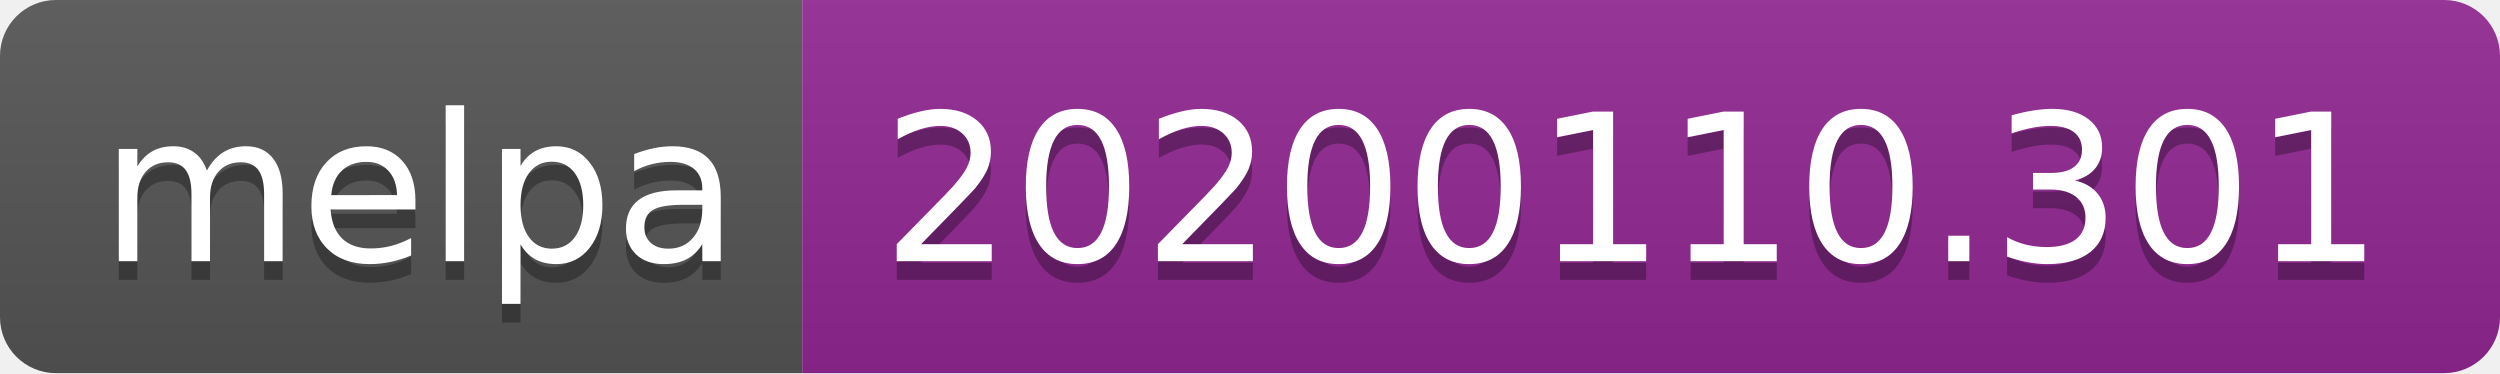
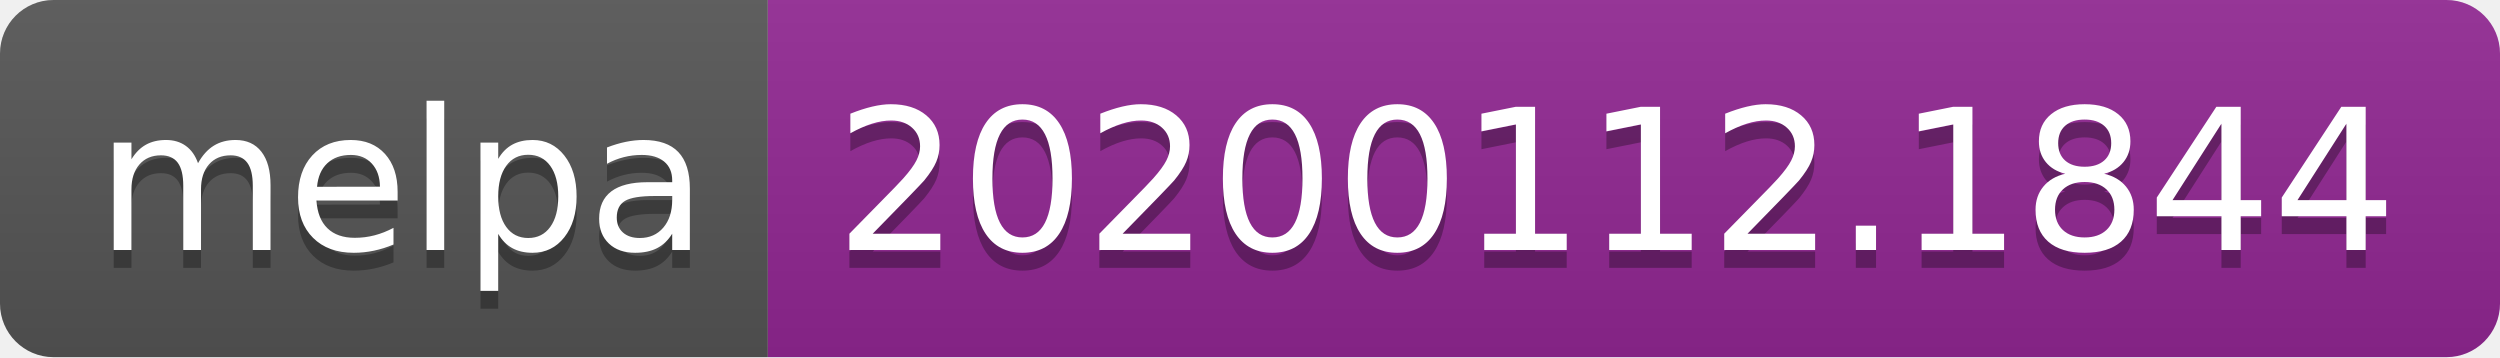
- <svg xmlns="http://www.w3.org/2000/svg" width="134" height="20">
+ <svg xmlns="http://www.w3.org/2000/svg" width="140" height="20">
  <linearGradient id="b" x2="0" y2="100%">
    <stop offset="0" stop-color="#bbb" stop-opacity=".1" />
    <stop offset="1" stop-opacity=".1" />
  </linearGradient>
  <clipPath id="a">
-     <rect width="134" height="20" rx="3" fill="#fff" />
+     <rect width="140" height="20" rx="3" fill="#fff" />
  </clipPath>
  <g clip-path="url(#a)">
    <path fill="#555" d="M0 0h43v20H0z" />
-     <path fill="#922793" d="M43 0h91v20H43z" />
-     <path fill="url(#b)" d="M0 0h134v20H0z" />
+     <path fill="#922793" d="M43 0h97v20H43z" />
+     <path fill="url(#b)" d="M0 0h140v20H0z" />
  </g>
  <g fill="#fff" text-anchor="middle" font-family="DejaVu Sans,Verdana,Geneva,sans-serif" font-size="110">
    <text x="225" y="150" fill="#010101" fill-opacity=".3" transform="scale(.1)" textLength="330">melpa</text>
    <text x="225" y="140" transform="scale(.1)" textLength="330">melpa</text>
-     <text x="875" y="150" fill="#010101" fill-opacity=".3" transform="scale(.1)" textLength="810">20200110.301</text>
-     <text x="875" y="140" transform="scale(.1)" textLength="810">20200110.301</text>
+     <text x="905" y="150" fill="#010101" fill-opacity=".3" transform="scale(.1)" textLength="870">20200112.1844</text>
+     <text x="905" y="140" transform="scale(.1)" textLength="870">20200112.1844</text>
  </g>
</svg>
